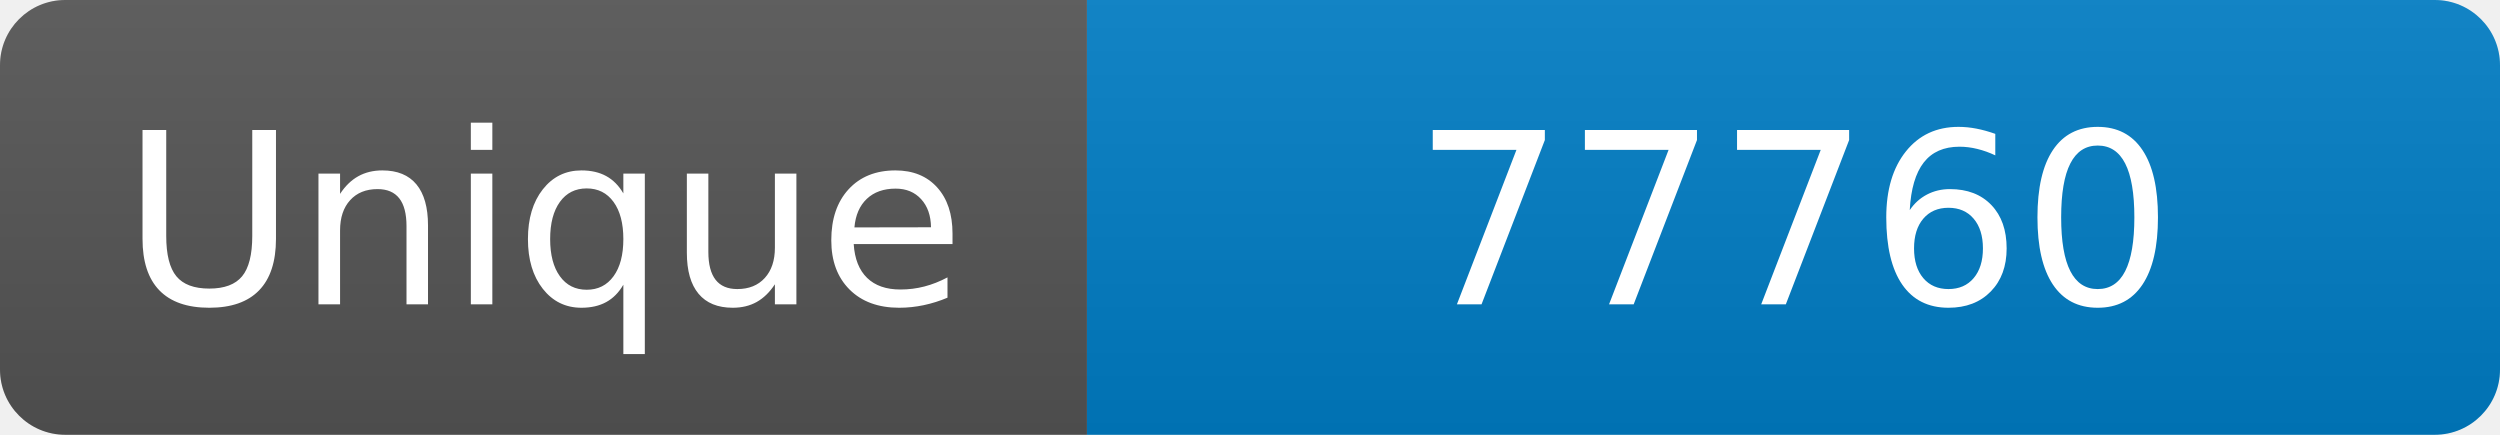
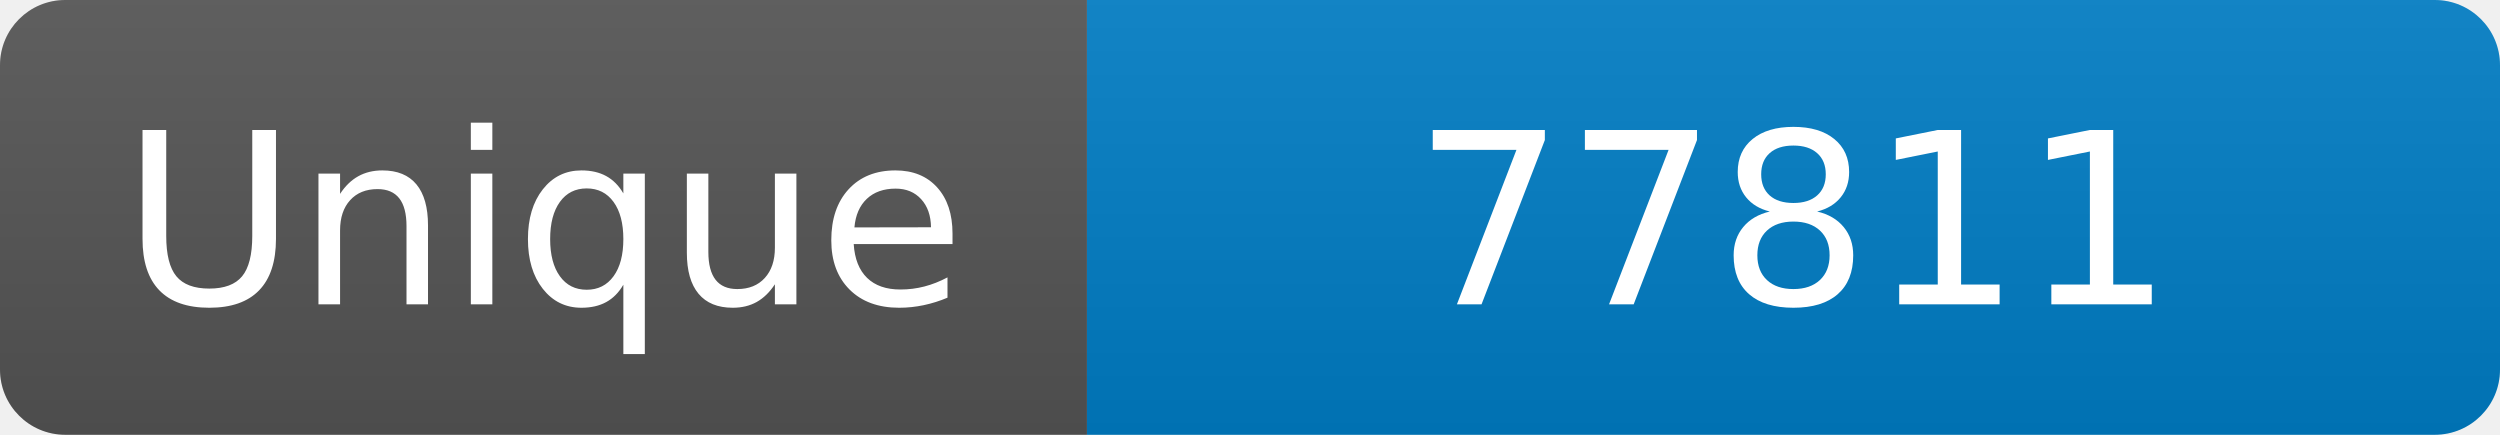
<svg xmlns="http://www.w3.org/2000/svg" width="115" height="20" role="img" aria-label="Maintained?: yes">
  <linearGradient id="s" x2="0" y2="100%">
    <stop offset="0" stop-color="#bbb" stop-opacity=".1" />
    <stop offset="1" stop-opacity=".1" />
  </linearGradient>
  <clipPath id="r">
    <rect width="115" height="20" rx="3" fill="#fff" />
  </clipPath>
  <g clip-path="url(#r)">
    <rect width="50" height="20" fill="#555" />
    <rect x="50" width="160" height="20" fill="#007ec6" />
    <rect width="115" height="20" fill="url(#s)" />
  </g>
  <g fill="#fff" text-anchor="middle" font-family="Verdana,Geneva,DejaVu Sans,sans-serif" font-size="110">
    <text x="250" y="140" transform="scale(.1)" fill="#fff">Unique</text>
-     <text x="825" y="140" transform="scale(.1)" fill="#fff">77760</text>
+     <text x="825" y="140" transform="scale(.1)" fill="#fff">77811</text>
  </g>
</svg>
